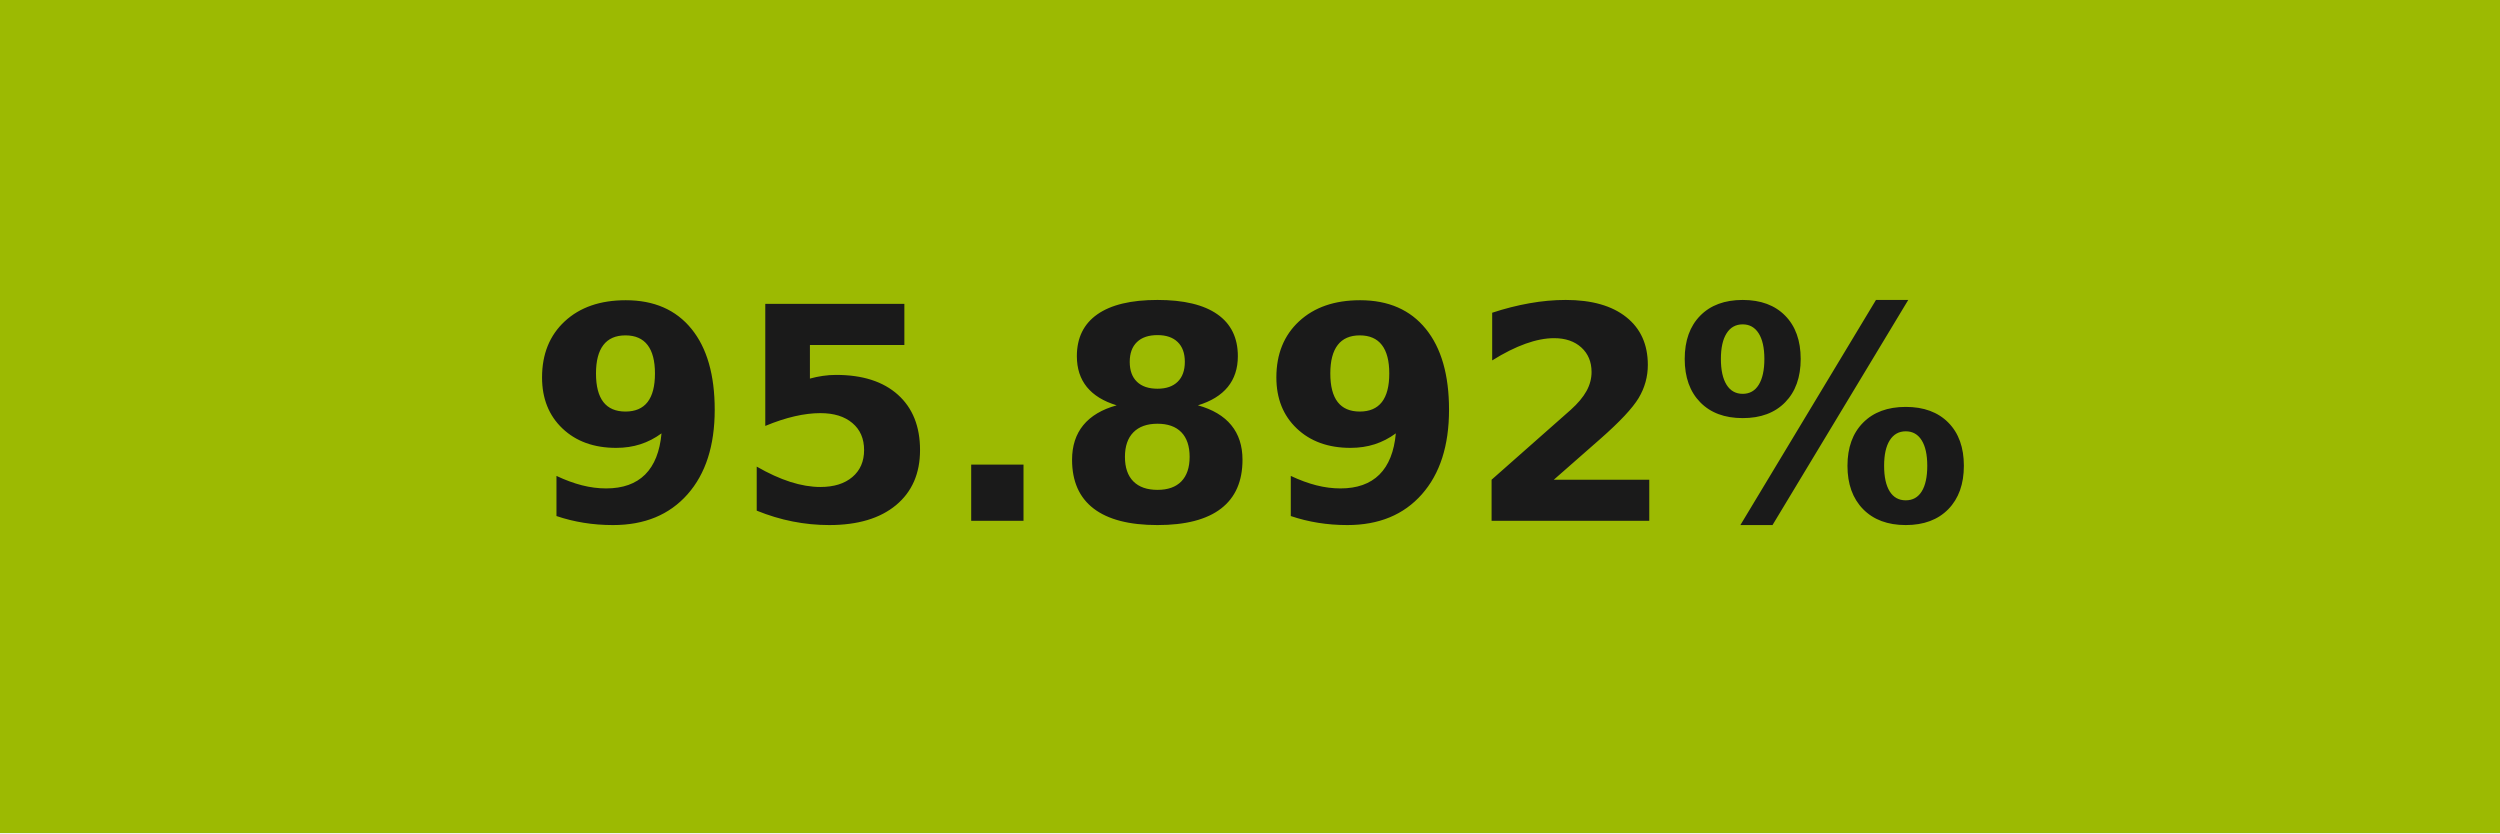
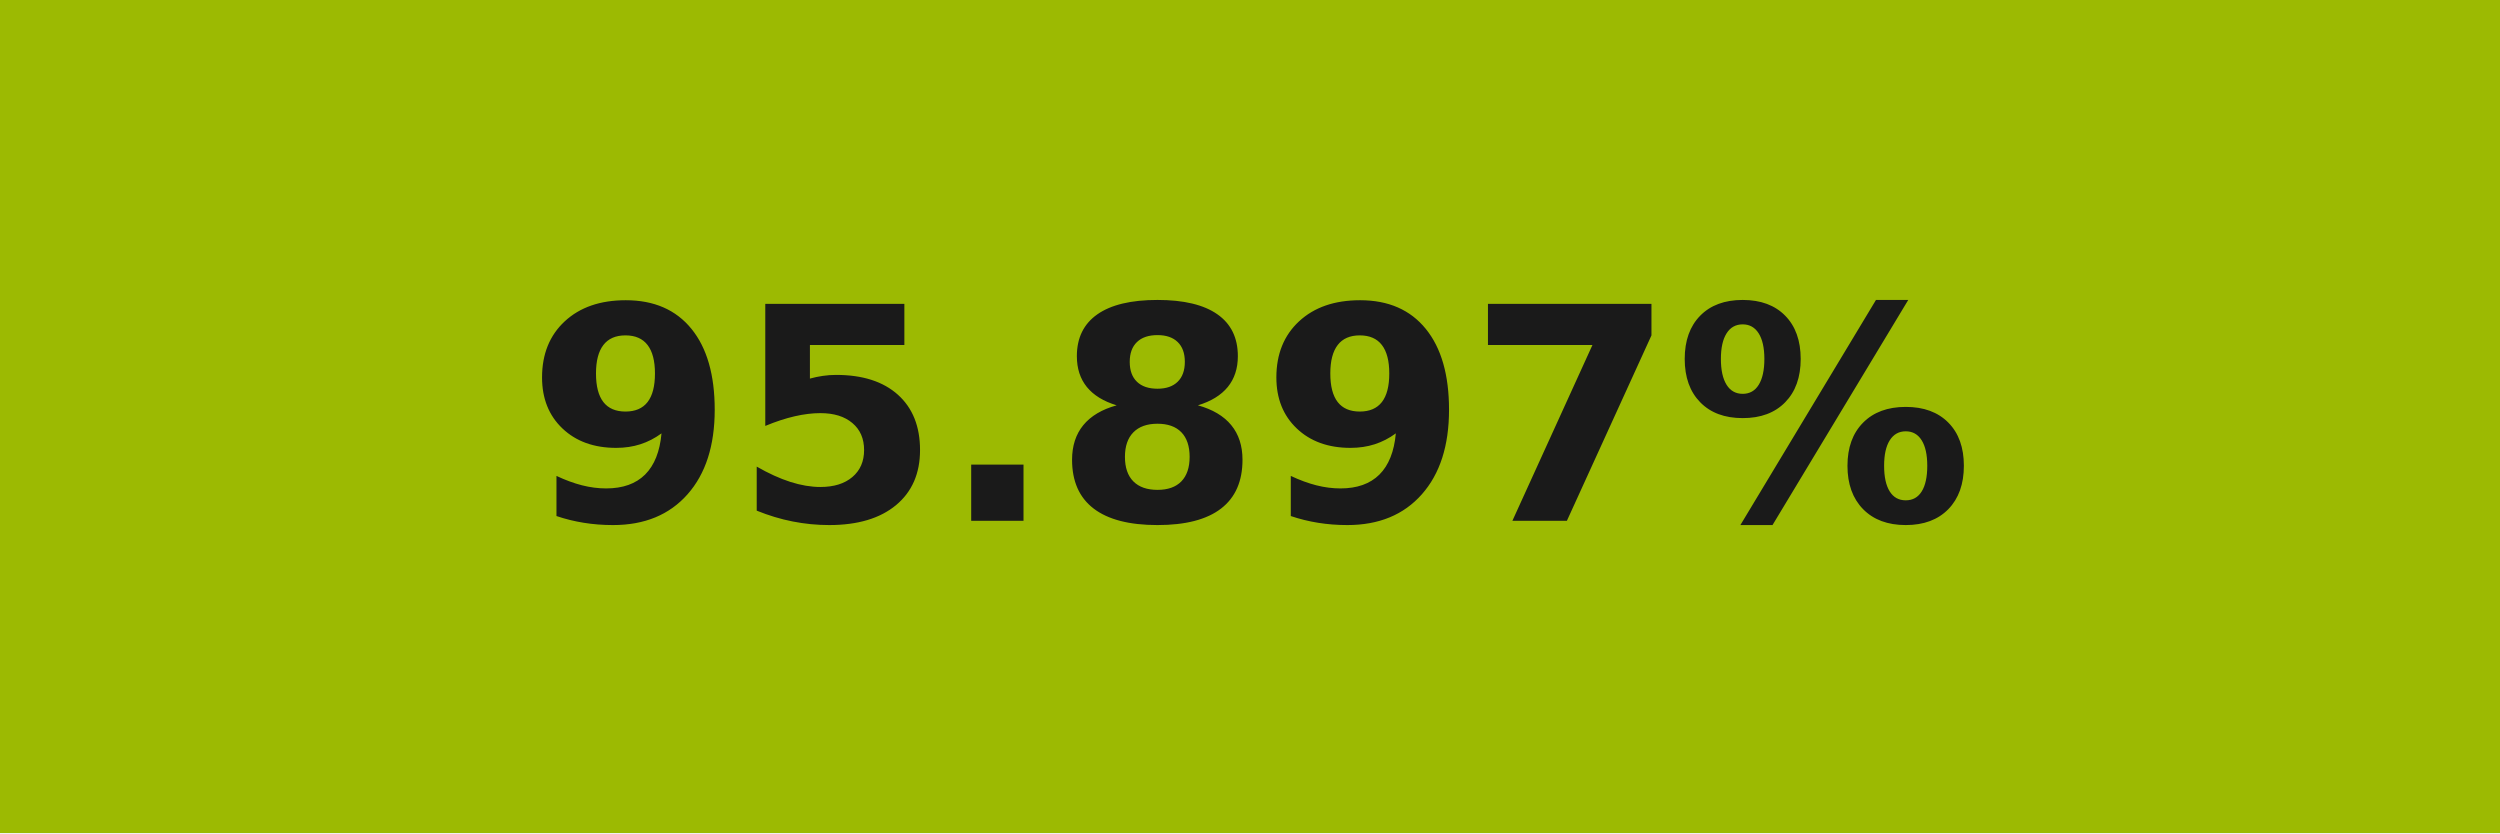
- <svg xmlns="http://www.w3.org/2000/svg" width="84" height="28" role="img" aria-label="95.892%">
+ <svg xmlns="http://www.w3.org/2000/svg" width="84" height="28" role="img" aria-label="95.897%">
  <g shape-rendering="crispEdges">
    <rect width="84" height="28" fill="#9cba02" />
  </g>
  <g fill="#fff" text-anchor="middle" font-family="Verdana,Geneva,DejaVu Sans,sans-serif" text-rendering="geometricPrecision" font-size="100">
-     <text transform="scale(.1)" x="420" y="175" textLength="597.5" fill="#1a1a1a" font-weight="bold">95.892%</text>
+     <text transform="scale(.1)" x="420" y="175" textLength="597.5" fill="#1a1a1a" font-weight="bold">95.897%</text>
  </g>
</svg>
